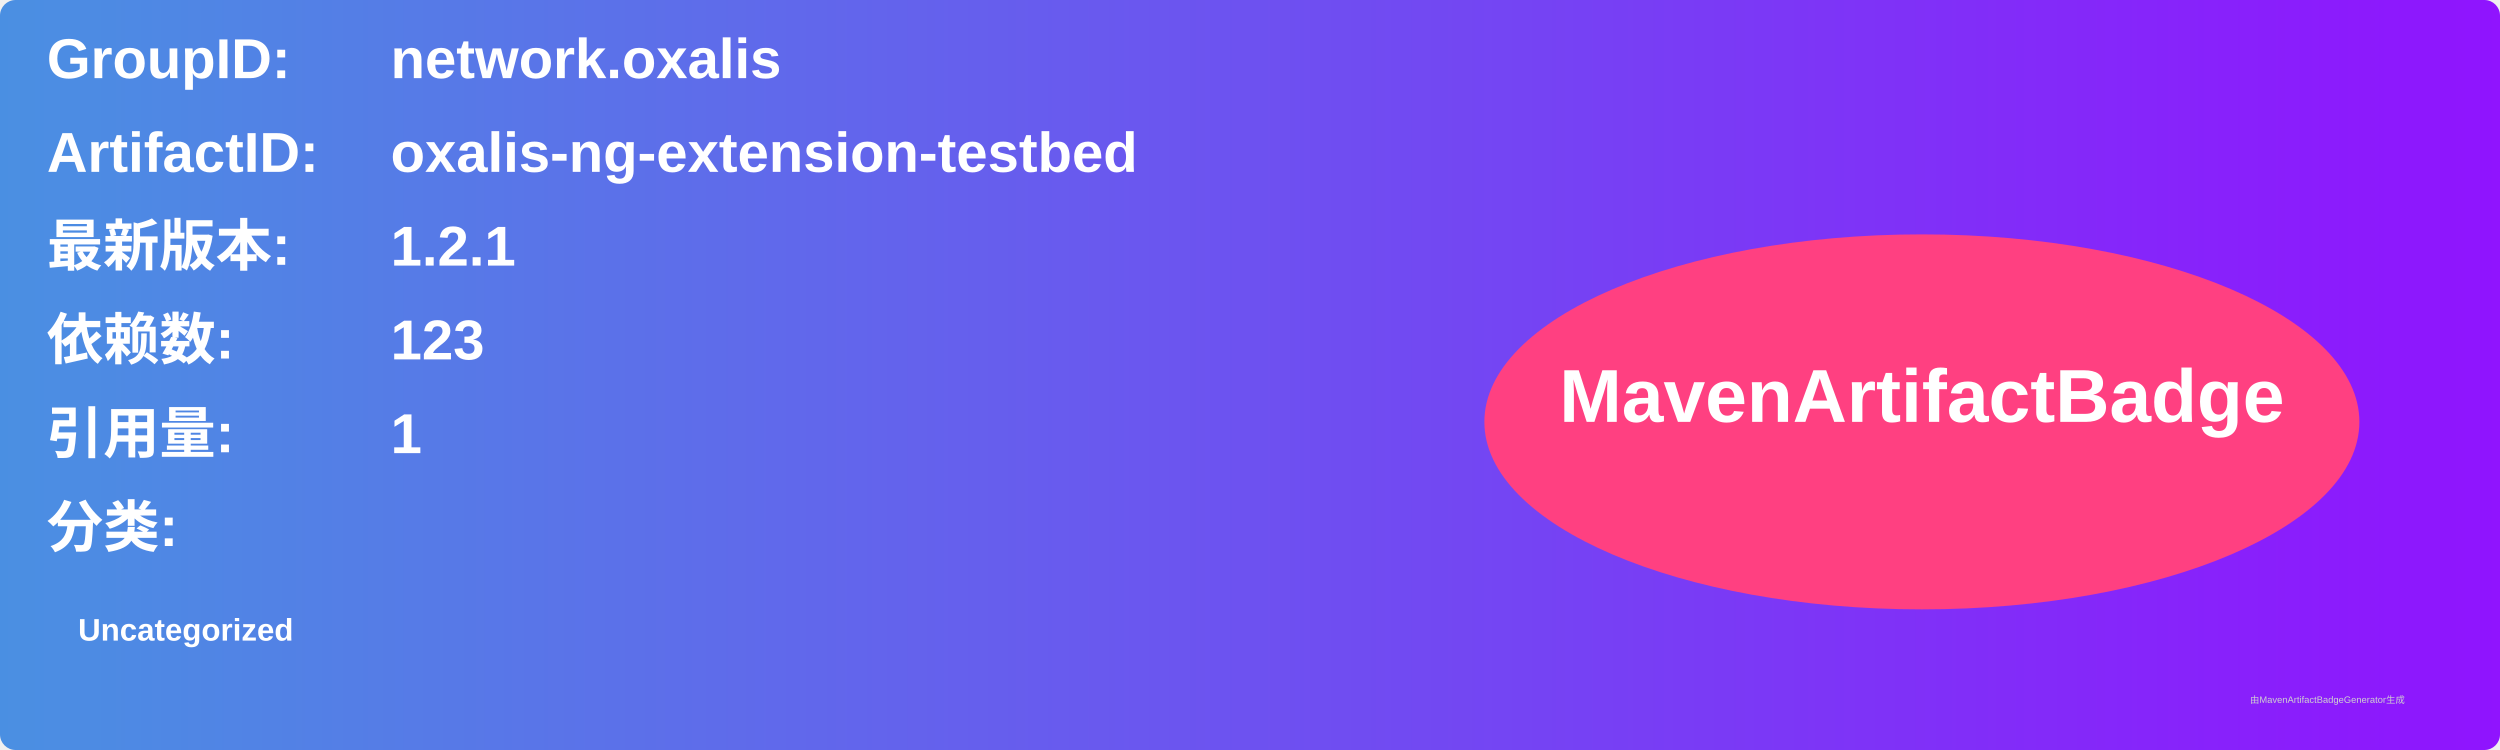
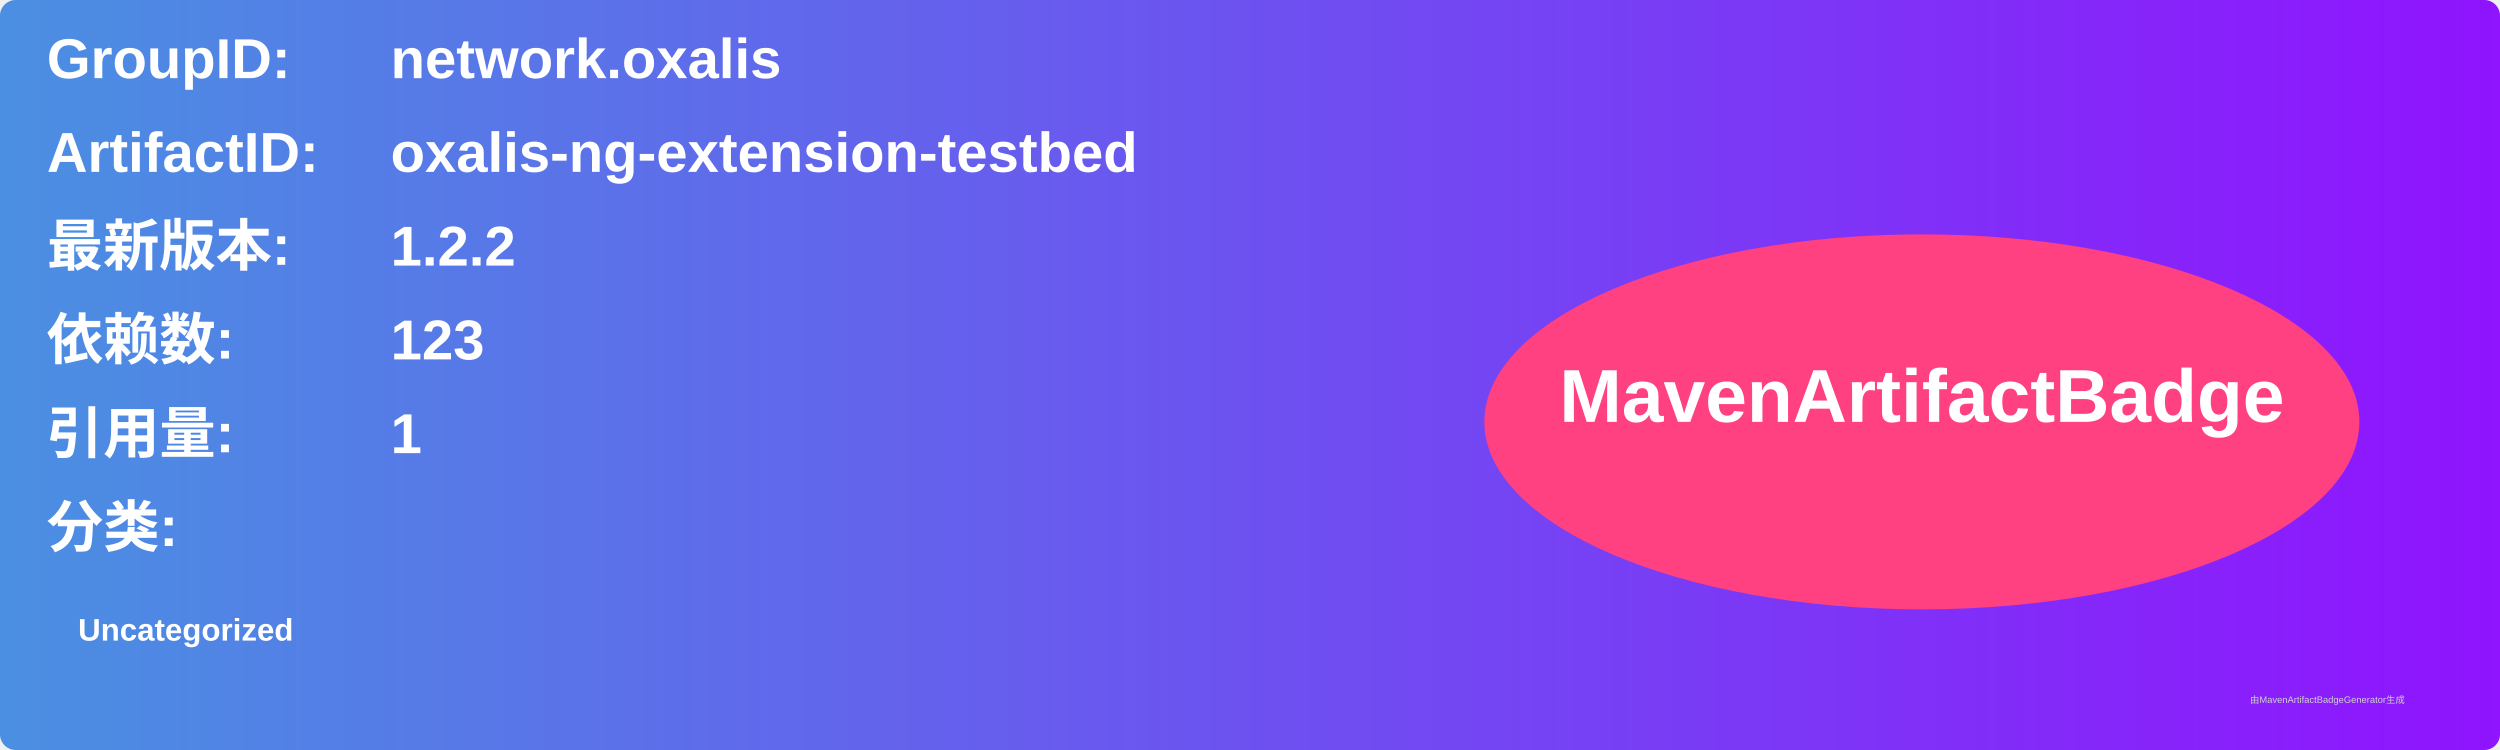
<svg xmlns="http://www.w3.org/2000/svg" width="800" height="240" viewBox="0 0 800 240">
  <linearGradient id="grad" x1="0%" y1="0%" x2="100%" y2="0%">
    <stop offset="0%" stop-color="#4a90e2" />
    <stop offset="100%" stop-color="#9013fe" />
  </linearGradient>
  <rect width="100%" height="100%" rx="5" ry="5" fill="url(#grad)" />
  <g transform="translate(15, 15)">
    <text x="0" y="10" font-family="Arial" font-size="18" fill="white" font-weight="bold" width="260">GroupID:</text>
    <text x="110" y="10" font-family="Arial" font-size="18" fill="white" font-weight="bold" width="460">network.oxalis</text>
    <text x="0" y="40" font-family="Arial" font-size="18" fill="white" font-weight="bold" width="260">ArtifactID:</text>
    <text x="110" y="40" font-family="Arial" font-size="18" fill="white" font-weight="bold" width="460">oxalis-ng-extension-testbed</text>
    <text x="0" y="70" font-family="Arial" font-size="18" fill="white" font-weight="bold">最新版本:</text>
    <text x="110" y="70" font-family="Arial" font-size="18" fill="white" font-weight="bold">
-       <tspan font-weight="bold">1.2.1</tspan>
+       <tspan font-weight="bold">1.2.2</tspan>
    </text>
    <text x="0" y="100" font-family="Arial" font-size="18" fill="white" font-weight="bold">依赖数: </text>
    <text x="110" y="100" font-family="Arial" font-size="18" fill="white">
      <tspan font-weight="bold">123</tspan>
    </text>
    <text x="0" y="130" font-family="Arial" font-size="18" fill="white" font-weight="bold">引用量: </text>
    <text x="110" y="130" font-family="Arial" font-size="18" fill="white">
      <tspan font-weight="bold">1</tspan>
    </text>
    <text x="0" y="160" font-family="Arial" font-size="18" fill="white" font-weight="bold">分类:</text>
    <text x="10" y="190" font-family="Arial" font-size="10" fill="white">
      <tspan font-weight="bold">Uncategorized</tspan>
    </text>
    <ellipse cx="600" cy="120" rx="140" ry="60" fill="#ff4081" />
    <text x="600" y="120" text-anchor="middle" font-family="Arial" font-size="24" fill="white" font-weight="bold">MavenArtifactBadge</text>
  </g>
  <text x="720" y="225" font-family="Arial" font-size="3" fill="#d0d0d0">由MavenArtifactBadgeGenerator生成</text>
</svg>
